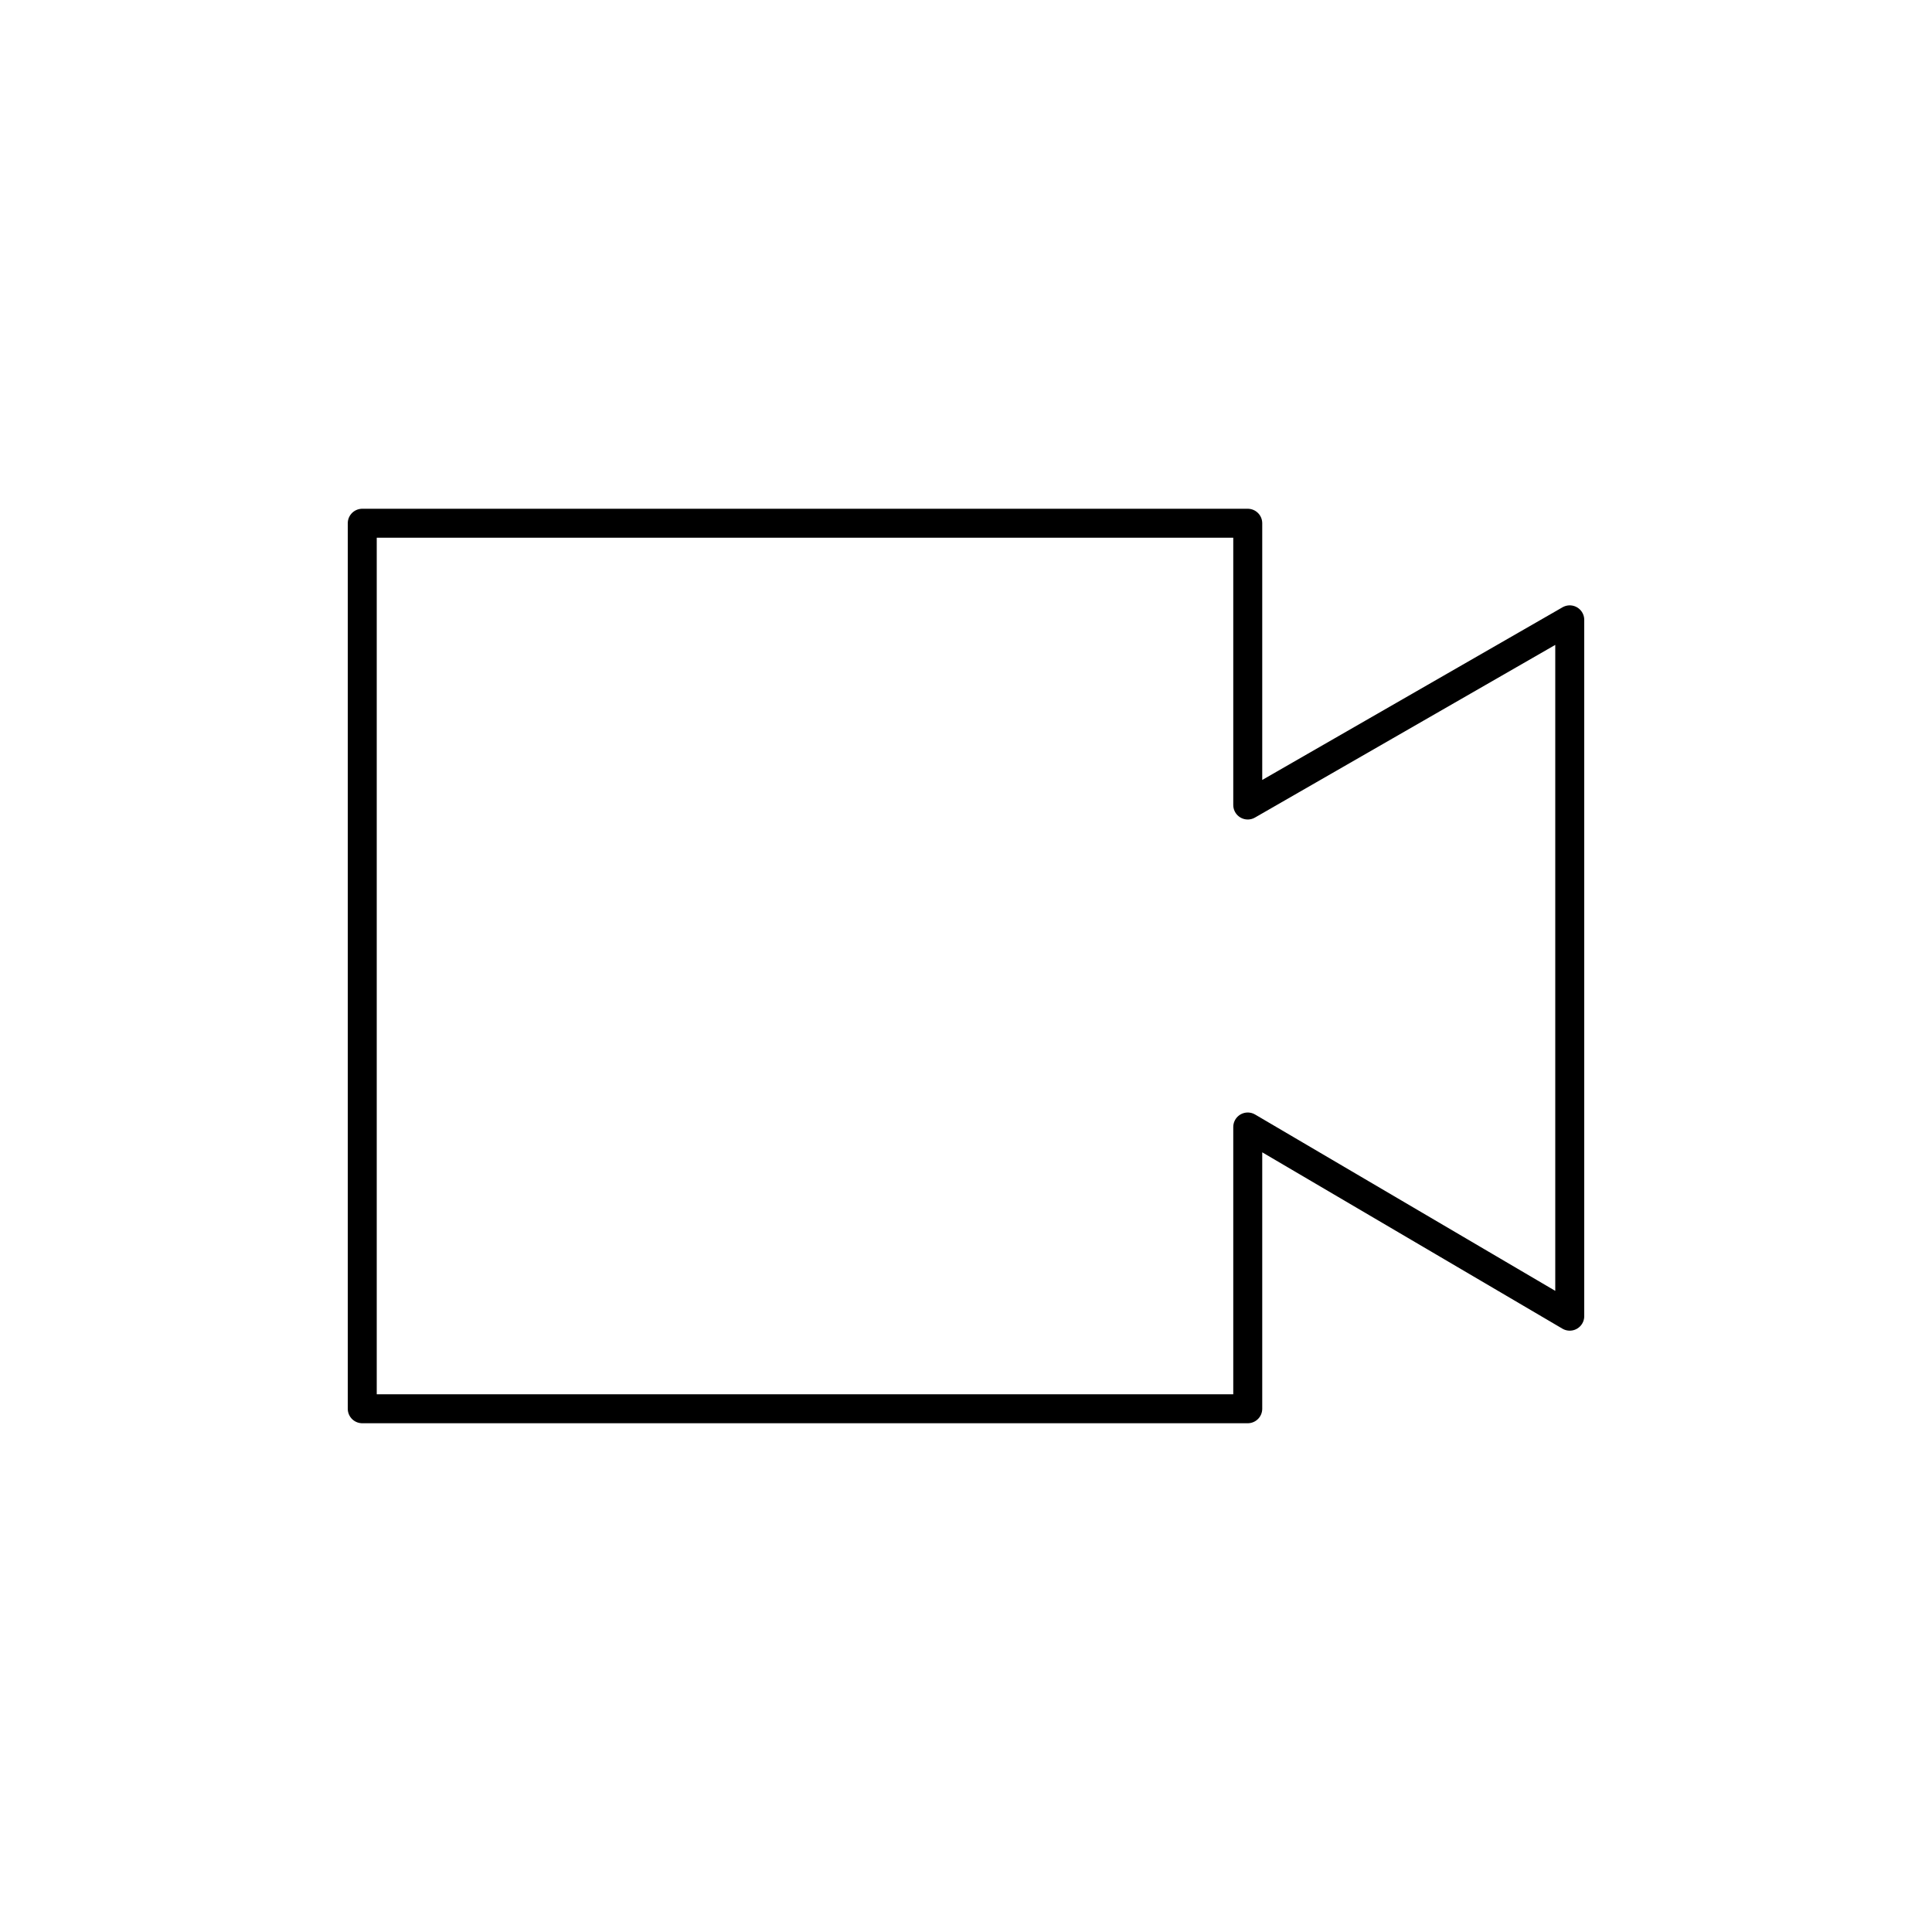
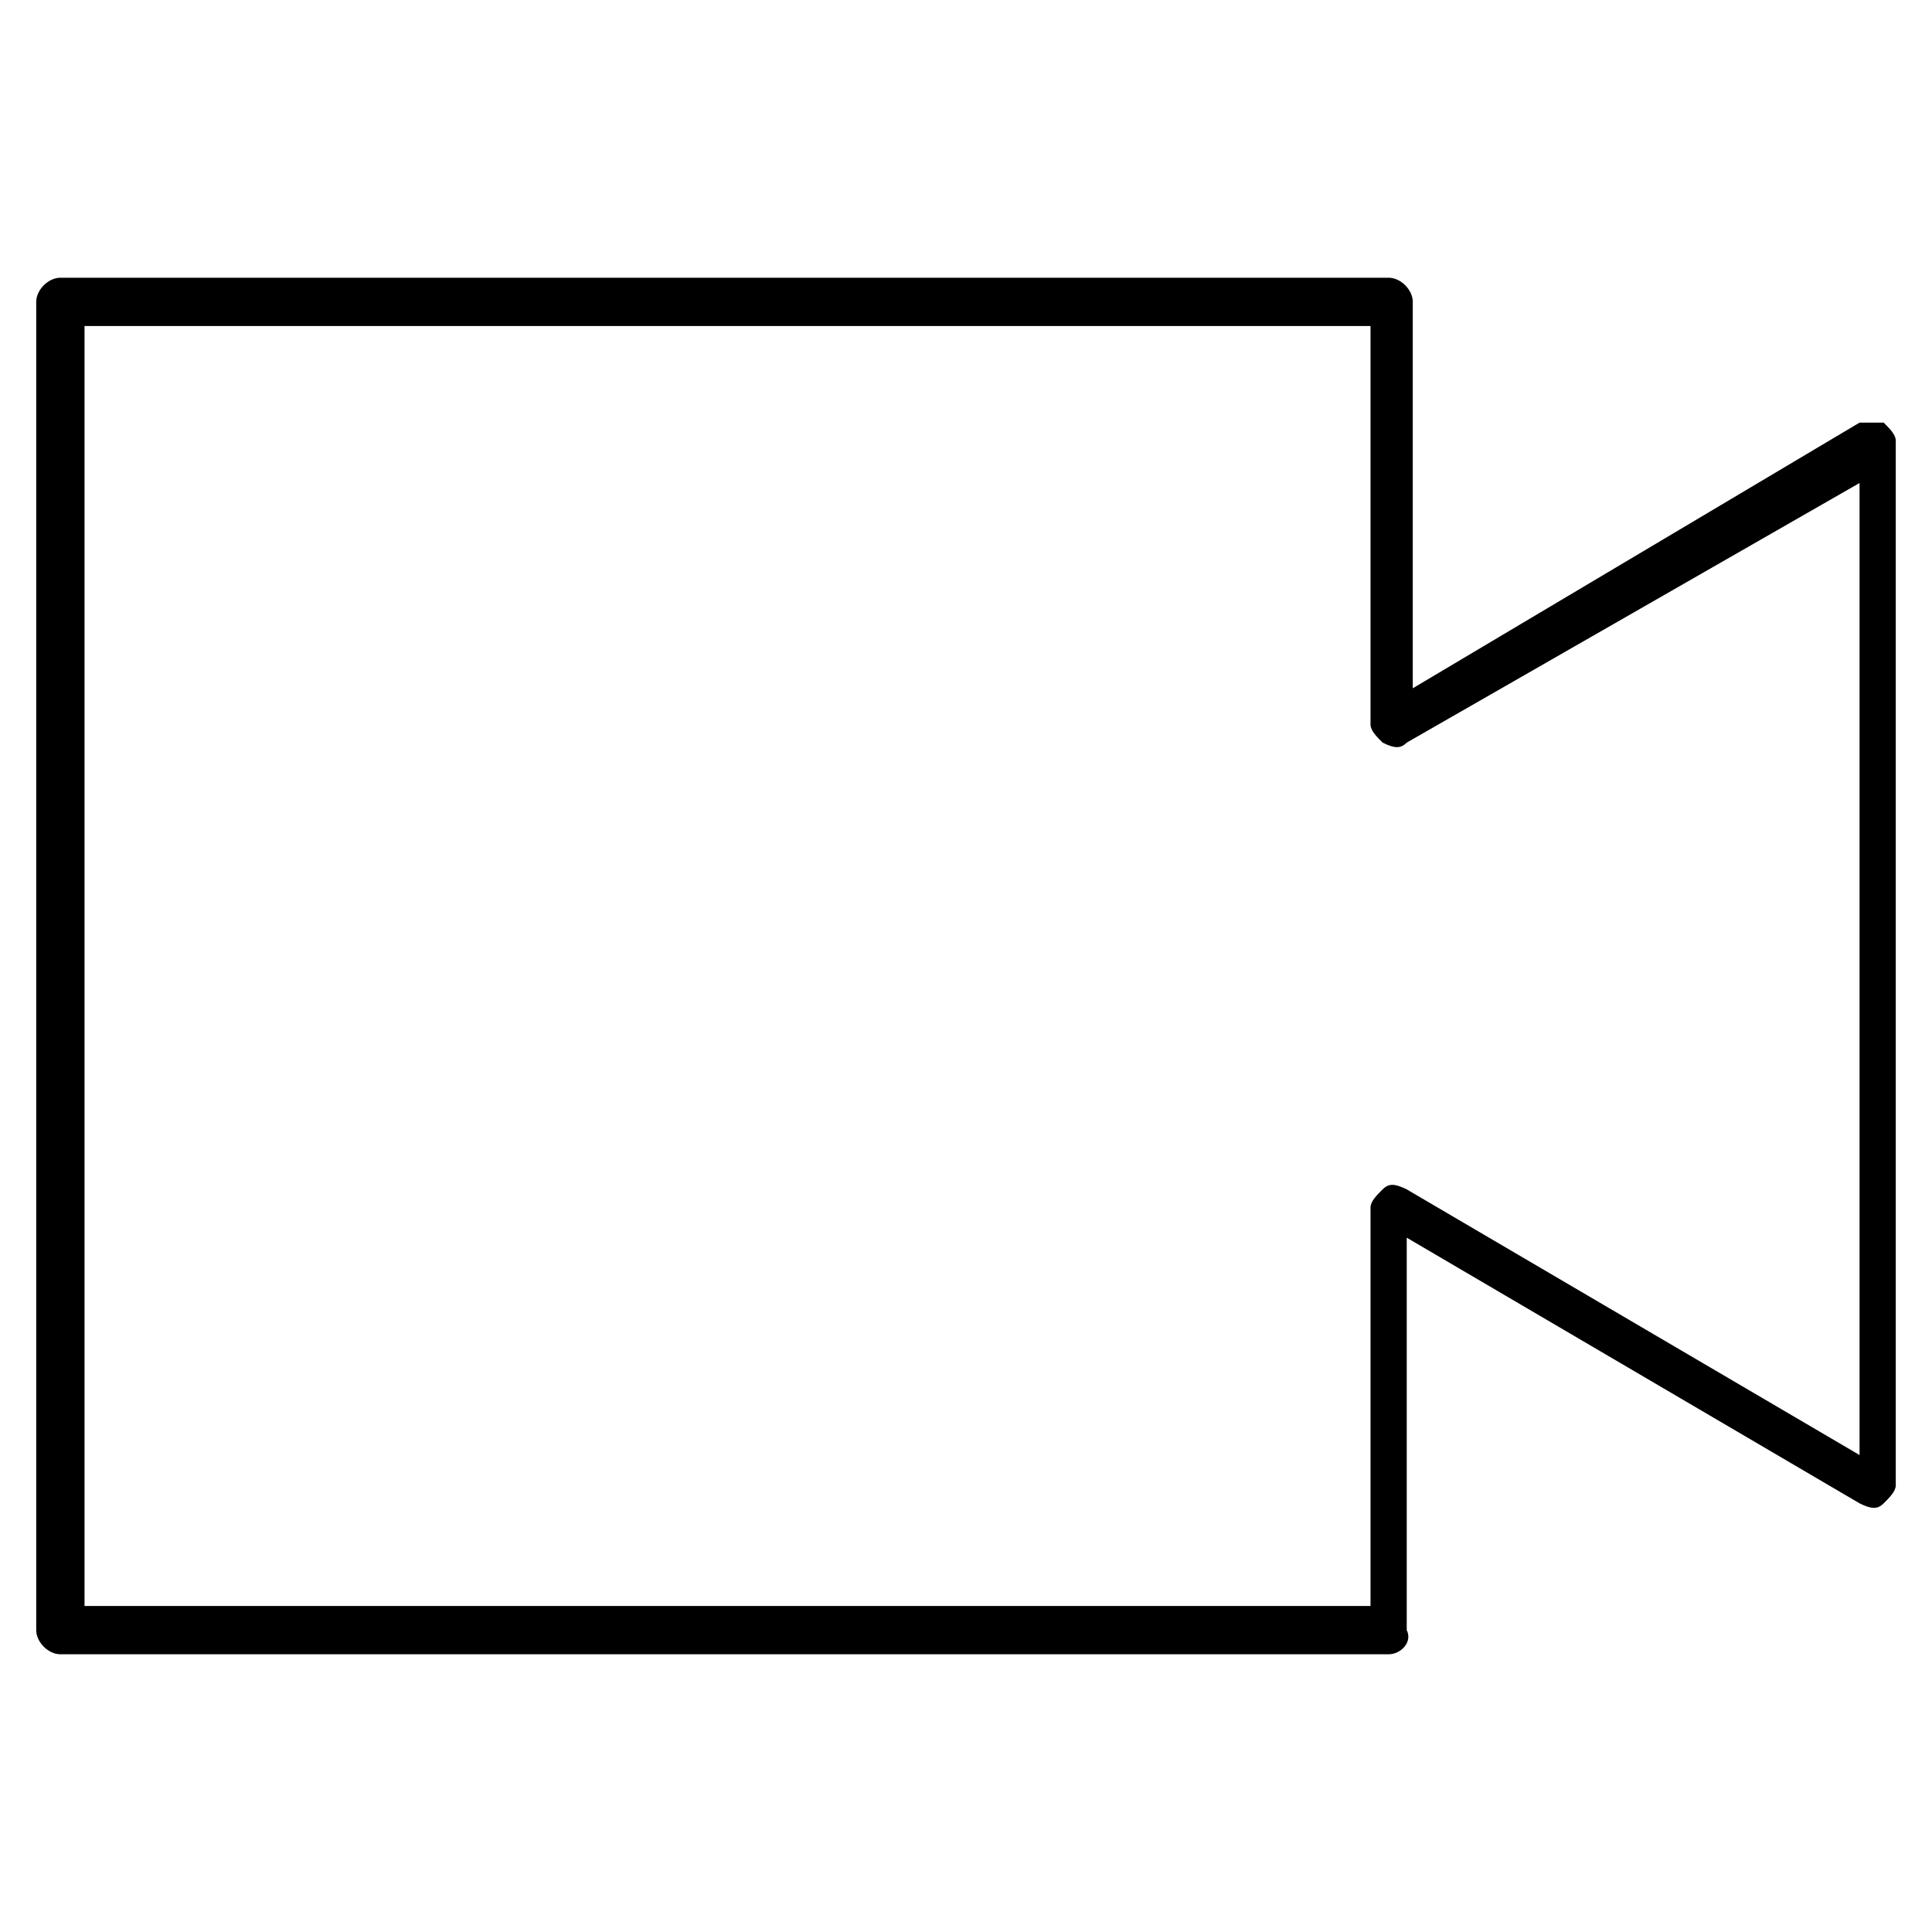
- <svg xmlns="http://www.w3.org/2000/svg" version="1.1" id="Layer_1" x="0px" y="0px" viewBox="0 0 48 48" style="enable-background:new 0 0 48 48;" xml:space="preserve">
-   <style type="text/css">
- 	.st0{fill:none;stroke:#000000;stroke-width:0.72;stroke-linejoin:round;stroke-miterlimit:10;}
- </style>
-   <path id="video--01" class="st0" d="M31,35H9V13h22v7l8-4.6v17.3L31,28V35z" />
+ <svg xmlns="http://www.w3.org/2000/svg" version="1.1" id="Layer_1" x="0px" y="0px" viewBox="0 0 32 32" style="enable-background:new 0 0 32 32;" xml:space="preserve">
+   <path id="video--01" d="M23,27.4H1c-0.2,0-0.4-0.2-0.4-0.4V5c0-0.2,0.2-0.4,0.4-0.4h22c0.2,0,0.4,0.2,0.4,0.4v6.4L30.8,7  c0.1,0,0.3,0,0.4,0c0.1,0.1,0.2,0.2,0.2,0.3v17.3c0,0.1-0.1,0.2-0.2,0.3c-0.1,0.1-0.2,0.1-0.4,0l-7.5-4.4V27  C23.4,27.2,23.2,27.4,23,27.4z M1.4,26.6h21.3V20c0-0.1,0.1-0.2,0.2-0.3c0.1-0.1,0.2-0.1,0.4,0l7.5,4.4V8l-7.5,4.3  c-0.1,0.1-0.2,0.1-0.4,0c-0.1-0.1-0.2-0.2-0.2-0.3V5.4H1.4V26.6z" />
+   <rect id="_Transparent_Rectangle" style="fill:none;" width="32" height="32" />
</svg>
